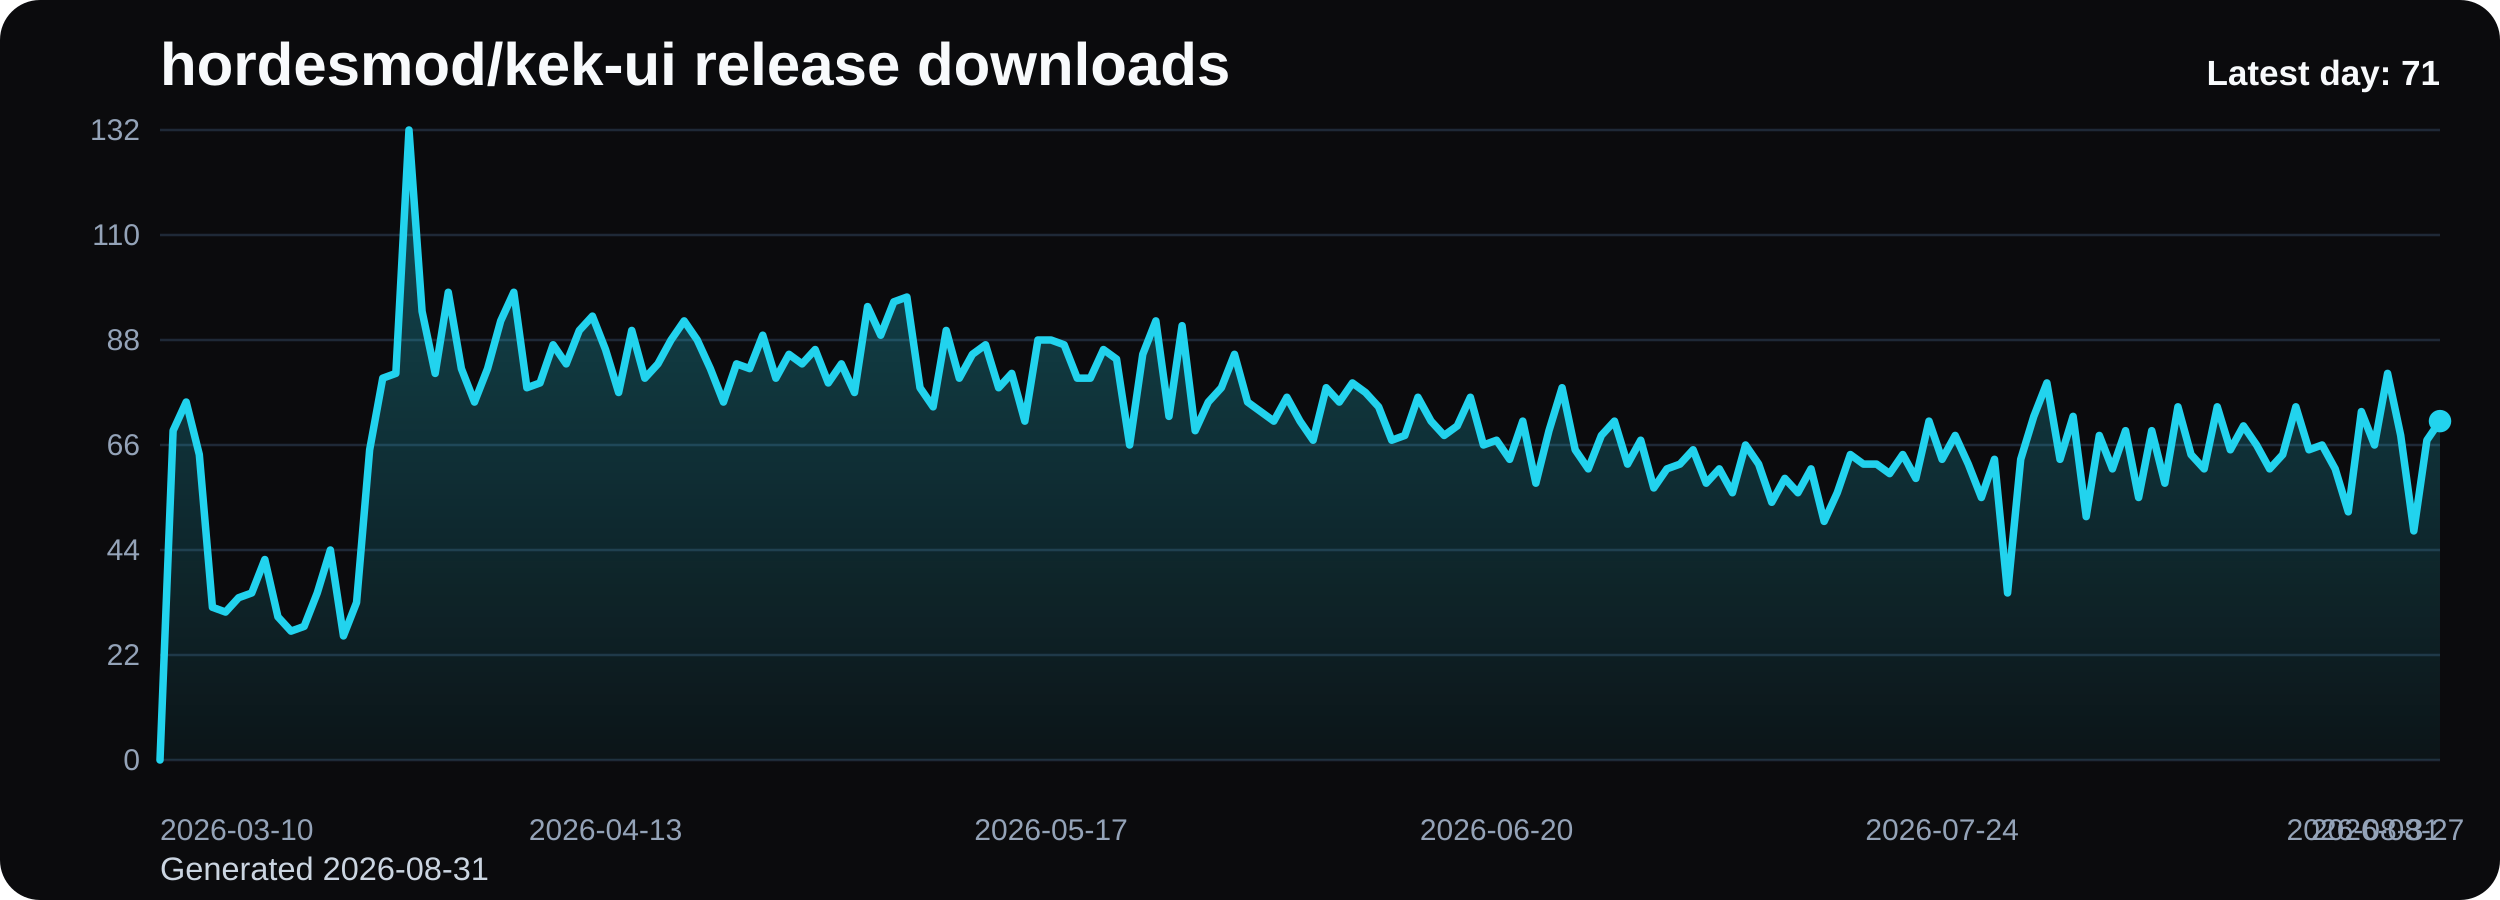
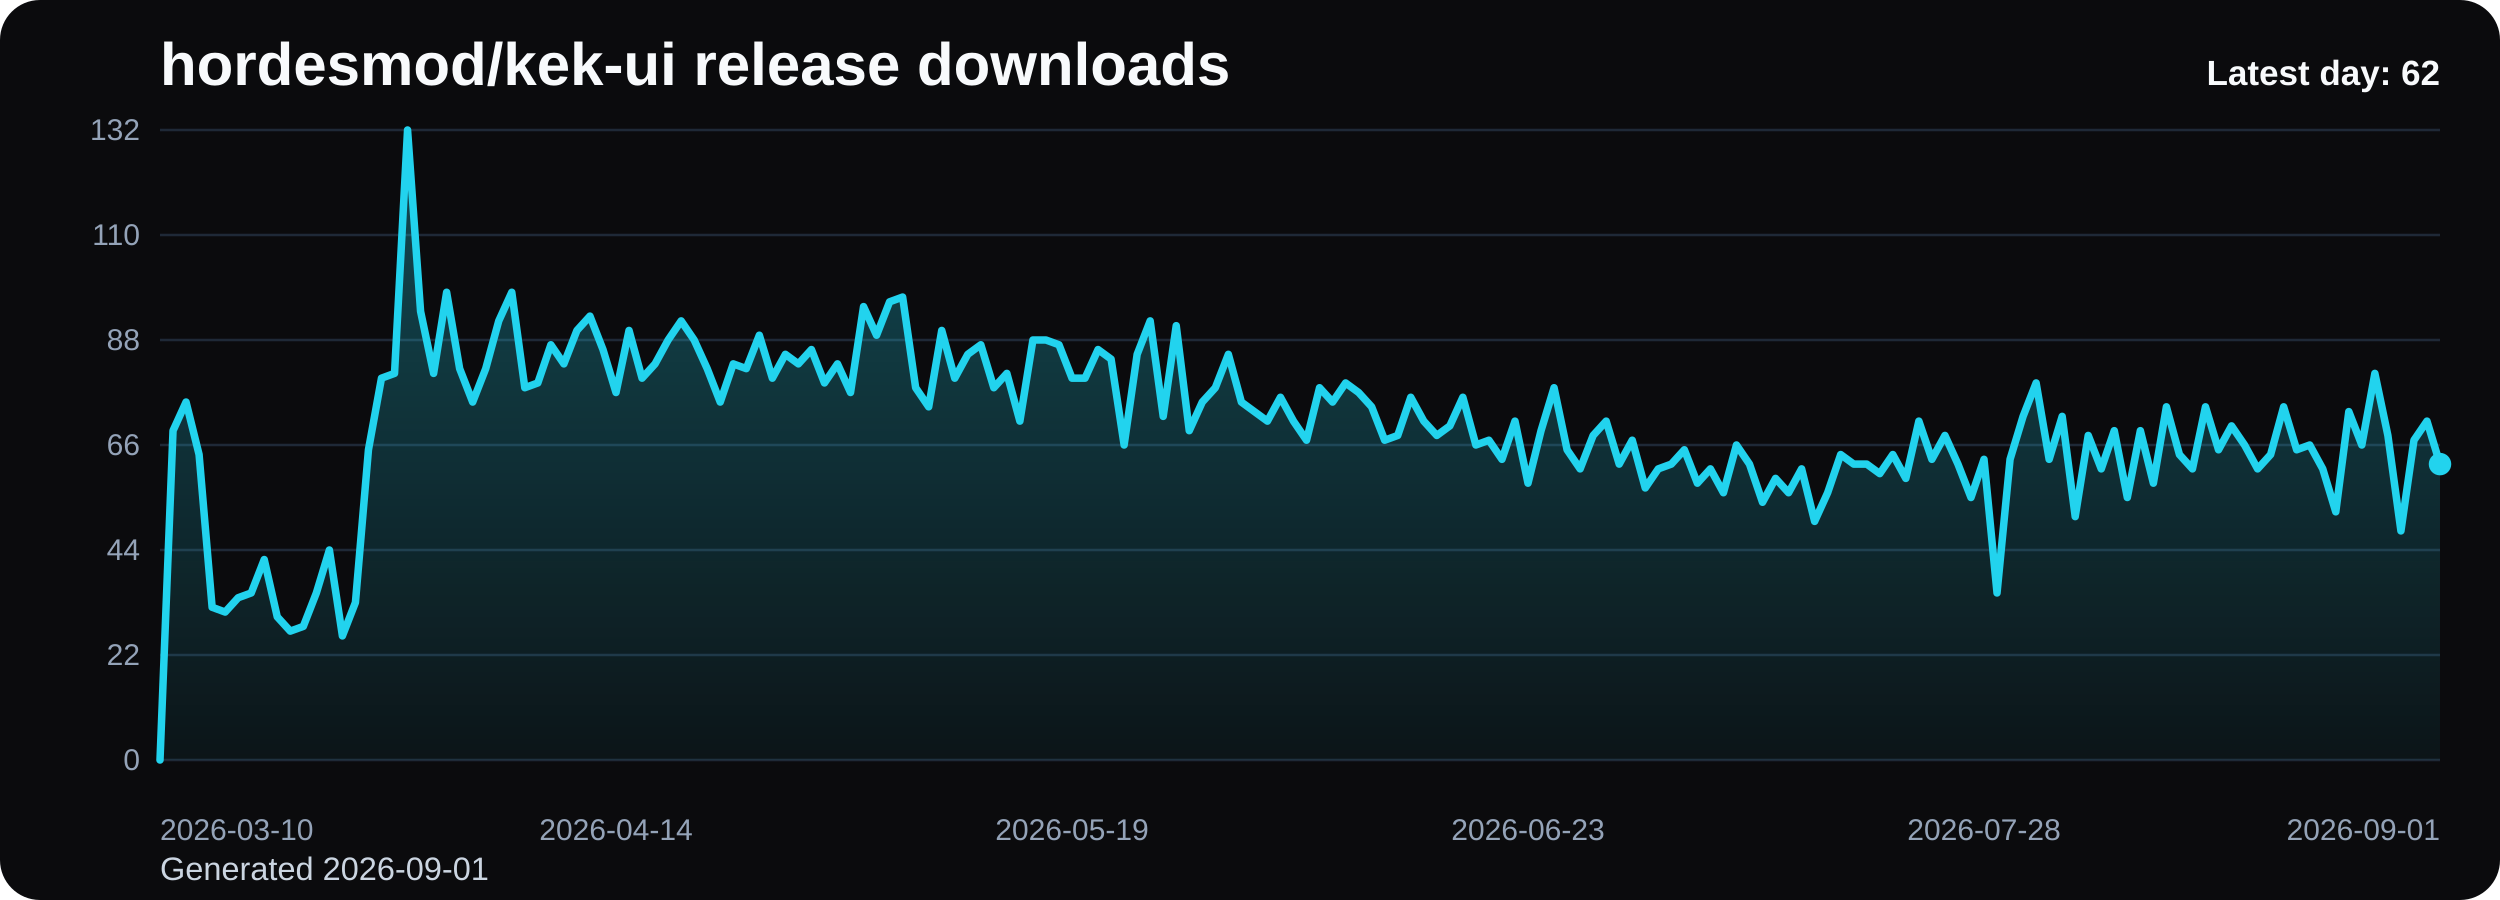
<svg xmlns="http://www.w3.org/2000/svg" viewBox="0 0 1000 360" role="img" aria-label="hordesmod/kek-ui release downloads chart">
  <defs>
    <linearGradient id="fill-daily-black" x1="0" y1="0" x2="0" y2="1">
      <stop offset="0%" stop-color="#22d3ee" stop-opacity="0.32" />
      <stop offset="100%" stop-color="#22d3ee" stop-opacity="0.05" />
    </linearGradient>
    <style>
      .bg { fill: #0b0b0d; }
      .title { font: 700 24px Arial, sans-serif; fill: #f8fafc; }
      .sub { font: 400 13px Arial, sans-serif; fill: #cbd5e1; }
      .grid { stroke: #1f2937; stroke-width: 1; }
      .axis { font: 400 12px Arial, sans-serif; fill: #94a3b8; }
      .line { fill: none; stroke: #22d3ee; stroke-width: 3; stroke-linecap: round; stroke-linejoin: round; }
      .dot { fill: #22d3ee; }
      .value { font: 600 11px Arial, sans-serif; fill: #cbd5e1; }
      .latest { font: 700 14px Arial, sans-serif; fill: #f8fafc; }
    </style>
  </defs>
  <rect class="bg" x="0" y="0" width="1000" height="360" rx="16" />
  <text class="title" x="64" y="34">hordesmod/kek-ui release downloads</text>
-   <text class="sub" x="64" y="352">Generated 2026-08-31</text>
+   <text class="sub" x="64" y="352">Generated 2026-09-01</text>
  <line x1="64" y1="52.00" x2="976" y2="52.00" class="grid" />
  <text x="56" y="56.00" text-anchor="end" class="axis">132</text>
  <line x1="64" y1="94.00" x2="976" y2="94.00" class="grid" />
  <text x="56" y="98.00" text-anchor="end" class="axis">110</text>
  <line x1="64" y1="136.00" x2="976" y2="136.00" class="grid" />
  <text x="56" y="140.00" text-anchor="end" class="axis">88</text>
  <line x1="64" y1="178.00" x2="976" y2="178.00" class="grid" />
  <text x="56" y="182.00" text-anchor="end" class="axis">66</text>
  <line x1="64" y1="220.00" x2="976" y2="220.00" class="grid" />
  <text x="56" y="224.00" text-anchor="end" class="axis">44</text>
  <line x1="64" y1="262.00" x2="976" y2="262.00" class="grid" />
  <text x="56" y="266.00" text-anchor="end" class="axis">22</text>
  <line x1="64" y1="304.00" x2="976" y2="304.00" class="grid" />
  <text x="56" y="308.00" text-anchor="end" class="axis">0</text>
-   <path d="M 64.00 304 L 64.00 304.00 L 69.24 172.27 L 74.48 160.82 L 79.72 181.82 L 84.97 242.91 L 90.21 244.82 L 95.45 239.09 L 100.69 237.18 L 105.93 223.82 L 111.17 246.73 L 116.41 252.45 L 121.66 250.55 L 126.90 237.18 L 132.14 220.00 L 137.38 254.36 L 142.62 241.00 L 147.86 179.91 L 153.10 151.27 L 158.34 149.36 L 163.59 52.00 L 168.83 124.55 L 174.07 149.36 L 179.31 116.91 L 184.55 147.45 L 189.79 160.82 L 195.03 147.45 L 200.28 128.36 L 205.52 116.91 L 210.76 155.09 L 216.00 153.18 L 221.24 137.91 L 226.48 145.55 L 231.72 132.18 L 236.97 126.45 L 242.21 139.82 L 247.45 157.00 L 252.69 132.18 L 257.93 151.27 L 263.17 145.55 L 268.41 136.00 L 273.66 128.36 L 278.90 136.00 L 284.14 147.45 L 289.38 160.82 L 294.62 145.55 L 299.86 147.45 L 305.10 134.09 L 310.34 151.27 L 315.59 141.73 L 320.83 145.55 L 326.07 139.82 L 331.31 153.18 L 336.55 145.55 L 341.79 157.00 L 347.03 122.64 L 352.28 134.09 L 357.52 120.73 L 362.76 118.82 L 368.00 155.09 L 373.24 162.73 L 378.48 132.18 L 383.72 151.27 L 388.97 141.73 L 394.21 137.91 L 399.45 155.09 L 404.69 149.36 L 409.93 168.45 L 415.17 136.00 L 420.41 136.00 L 425.66 137.91 L 430.90 151.27 L 436.14 151.27 L 441.38 139.82 L 446.62 143.64 L 451.86 178.00 L 457.10 141.73 L 462.34 128.36 L 467.59 166.55 L 472.83 130.27 L 478.07 172.27 L 483.31 160.82 L 488.55 155.09 L 493.79 141.73 L 499.03 160.82 L 504.28 164.64 L 509.52 168.45 L 514.76 158.91 L 520.00 168.45 L 525.24 176.09 L 530.48 155.09 L 535.72 160.82 L 540.97 153.18 L 546.21 157.00 L 551.45 162.73 L 556.69 176.09 L 561.93 174.18 L 567.17 158.91 L 572.41 168.45 L 577.66 174.18 L 582.90 170.36 L 588.14 158.91 L 593.38 178.00 L 598.62 176.09 L 603.86 183.73 L 609.10 168.45 L 614.34 193.27 L 619.59 172.27 L 624.83 155.09 L 630.07 179.91 L 635.31 187.55 L 640.55 174.18 L 645.79 168.45 L 651.03 185.64 L 656.28 176.09 L 661.52 195.18 L 666.76 187.55 L 672.00 185.64 L 677.24 179.91 L 682.48 193.27 L 687.72 187.55 L 692.97 197.09 L 698.21 178.00 L 703.45 185.64 L 708.69 200.91 L 713.93 191.36 L 719.17 197.09 L 724.41 187.55 L 729.66 208.55 L 734.90 197.09 L 740.14 181.82 L 745.38 185.64 L 750.62 185.64 L 755.86 189.45 L 761.10 181.82 L 766.34 191.36 L 771.59 168.45 L 776.83 183.73 L 782.07 174.18 L 787.31 185.64 L 792.55 199.00 L 797.79 183.73 L 803.03 237.18 L 808.28 183.73 L 813.52 166.55 L 818.76 153.18 L 824.00 183.73 L 829.24 166.55 L 834.48 206.64 L 839.72 174.18 L 844.97 187.55 L 850.21 172.27 L 855.45 199.00 L 860.69 172.27 L 865.93 193.27 L 871.17 162.73 L 876.41 181.82 L 881.66 187.55 L 886.90 162.73 L 892.14 179.91 L 897.38 170.36 L 902.62 178.00 L 907.86 187.55 L 913.10 181.82 L 918.34 162.73 L 923.59 179.91 L 928.83 178.00 L 934.07 187.55 L 939.31 204.73 L 944.55 164.64 L 949.79 178.00 L 955.03 149.36 L 960.28 174.18 L 965.52 212.36 L 970.76 176.09 L 976.00 168.45 L 976.00 304 Z" fill="url(#fill-daily-black)" />
-   <polyline class="line" points="64.00,304.00 69.24,172.27 74.48,160.82 79.72,181.82 84.97,242.91 90.21,244.82 95.45,239.09 100.69,237.18 105.93,223.82 111.17,246.73 116.41,252.45 121.66,250.55 126.90,237.18 132.14,220.00 137.38,254.36 142.62,241.00 147.86,179.91 153.10,151.27 158.34,149.36 163.59,52.00 168.83,124.55 174.07,149.36 179.31,116.91 184.55,147.45 189.79,160.82 195.03,147.45 200.28,128.36 205.52,116.91 210.76,155.09 216.00,153.18 221.24,137.91 226.48,145.55 231.72,132.18 236.97,126.45 242.21,139.82 247.45,157.00 252.69,132.18 257.93,151.27 263.17,145.55 268.41,136.00 273.66,128.36 278.90,136.00 284.14,147.45 289.38,160.82 294.62,145.55 299.86,147.45 305.10,134.09 310.34,151.27 315.59,141.73 320.83,145.55 326.07,139.82 331.31,153.18 336.55,145.55 341.79,157.00 347.03,122.64 352.28,134.09 357.52,120.73 362.76,118.82 368.00,155.09 373.24,162.73 378.48,132.18 383.72,151.27 388.97,141.73 394.21,137.91 399.45,155.09 404.69,149.36 409.93,168.45 415.17,136.00 420.41,136.00 425.66,137.91 430.90,151.27 436.14,151.27 441.38,139.82 446.62,143.64 451.86,178.00 457.10,141.73 462.34,128.36 467.59,166.55 472.83,130.27 478.07,172.27 483.31,160.82 488.55,155.09 493.79,141.73 499.03,160.82 504.28,164.64 509.52,168.45 514.76,158.91 520.00,168.45 525.24,176.09 530.48,155.09 535.72,160.82 540.97,153.18 546.21,157.00 551.45,162.73 556.69,176.09 561.93,174.18 567.17,158.91 572.41,168.45 577.66,174.18 582.90,170.36 588.14,158.91 593.38,178.00 598.62,176.09 603.86,183.73 609.10,168.45 614.34,193.27 619.59,172.27 624.83,155.09 630.07,179.91 635.31,187.55 640.55,174.18 645.79,168.45 651.03,185.64 656.28,176.09 661.52,195.18 666.76,187.55 672.00,185.64 677.24,179.91 682.48,193.27 687.72,187.55 692.97,197.09 698.21,178.00 703.45,185.64 708.69,200.91 713.93,191.36 719.17,197.09 724.41,187.55 729.66,208.55 734.90,197.09 740.14,181.82 745.38,185.64 750.62,185.64 755.86,189.45 761.10,181.82 766.34,191.36 771.59,168.45 776.83,183.73 782.07,174.18 787.31,185.64 792.55,199.00 797.79,183.73 803.03,237.18 808.28,183.73 813.52,166.55 818.76,153.18 824.00,183.73 829.24,166.55 834.48,206.64 839.72,174.18 844.97,187.55 850.21,172.27 855.45,199.00 860.69,172.27 865.93,193.27 871.17,162.73 876.41,181.82 881.66,187.55 886.90,162.73 892.14,179.91 897.38,170.36 902.62,178.00 907.86,187.55 913.10,181.82 918.34,162.73 923.59,179.91 928.83,178.00 934.07,187.55 939.31,204.73 944.55,164.64 949.79,178.00 955.03,149.36 960.28,174.18 965.52,212.36 970.76,176.09 976.00,168.45" />
-   <circle class="dot" cx="976.00" cy="168.45" r="4.5" />
+   <path d="M 64.00 304 L 64.00 304.00 L 69.21 172.27 L 74.42 160.82 L 79.63 181.82 L 84.85 242.91 L 90.06 244.82 L 95.27 239.09 L 100.48 237.18 L 105.69 223.82 L 110.90 246.73 L 116.11 252.45 L 121.33 250.55 L 126.54 237.18 L 131.75 220.00 L 136.96 254.36 L 142.17 241.00 L 147.38 179.91 L 152.59 151.27 L 157.81 149.36 L 163.02 52.00 L 168.23 124.55 L 173.44 149.36 L 178.65 116.91 L 183.86 147.45 L 189.07 160.82 L 194.29 147.45 L 199.50 128.36 L 204.71 116.91 L 209.92 155.09 L 215.13 153.18 L 220.34 137.91 L 225.55 145.55 L 230.77 132.18 L 235.98 126.45 L 241.19 139.82 L 246.40 157.00 L 251.61 132.18 L 256.82 151.27 L 262.03 145.55 L 267.25 136.00 L 272.46 128.36 L 277.67 136.00 L 282.88 147.45 L 288.09 160.82 L 293.30 145.55 L 298.51 147.45 L 303.73 134.09 L 308.94 151.27 L 314.15 141.73 L 319.36 145.55 L 324.57 139.82 L 329.78 153.18 L 334.99 145.55 L 340.21 157.00 L 345.42 122.64 L 350.63 134.09 L 355.84 120.73 L 361.05 118.82 L 366.26 155.09 L 371.47 162.73 L 376.69 132.18 L 381.90 151.27 L 387.11 141.73 L 392.32 137.91 L 397.53 155.09 L 402.74 149.36 L 407.95 168.45 L 413.17 136.00 L 418.38 136.00 L 423.59 137.91 L 428.80 151.27 L 434.01 151.27 L 439.22 139.82 L 444.43 143.64 L 449.65 178.00 L 454.86 141.73 L 460.07 128.36 L 465.28 166.55 L 470.49 130.27 L 475.70 172.27 L 480.91 160.82 L 486.13 155.09 L 491.34 141.73 L 496.55 160.82 L 501.76 164.64 L 506.97 168.45 L 512.18 158.91 L 517.39 168.45 L 522.61 176.09 L 527.82 155.09 L 533.03 160.82 L 538.24 153.18 L 543.45 157.00 L 548.66 162.73 L 553.87 176.09 L 559.09 174.18 L 564.30 158.91 L 569.51 168.45 L 574.72 174.18 L 579.93 170.36 L 585.14 158.91 L 590.35 178.00 L 595.57 176.09 L 600.78 183.73 L 605.99 168.45 L 611.20 193.27 L 616.41 172.27 L 621.62 155.09 L 626.83 179.91 L 632.05 187.55 L 637.26 174.18 L 642.47 168.45 L 647.68 185.64 L 652.89 176.09 L 658.10 195.18 L 663.31 187.55 L 668.53 185.64 L 673.74 179.91 L 678.95 193.27 L 684.16 187.55 L 689.37 197.09 L 694.58 178.00 L 699.79 185.64 L 705.01 200.91 L 710.22 191.36 L 715.43 197.09 L 720.64 187.55 L 725.85 208.55 L 731.06 197.09 L 736.27 181.82 L 741.49 185.64 L 746.70 185.64 L 751.91 189.45 L 757.12 181.82 L 762.33 191.36 L 767.54 168.45 L 772.75 183.73 L 777.97 174.18 L 783.18 185.64 L 788.39 199.00 L 793.60 183.73 L 798.81 237.18 L 804.02 183.73 L 809.23 166.55 L 814.45 153.18 L 819.66 183.73 L 824.87 166.55 L 830.08 206.64 L 835.29 174.18 L 840.50 187.55 L 845.71 172.27 L 850.93 199.00 L 856.14 172.27 L 861.35 193.27 L 866.56 162.73 L 871.77 181.82 L 876.98 187.55 L 882.19 162.73 L 887.41 179.91 L 892.62 170.36 L 897.83 178.00 L 903.04 187.55 L 908.25 181.82 L 913.46 162.73 L 918.67 179.91 L 923.89 178.00 L 929.10 187.55 L 934.31 204.73 L 939.52 164.64 L 944.73 178.00 L 949.94 149.36 L 955.15 174.18 L 960.37 212.36 L 965.58 176.09 L 970.79 168.45 L 976.00 185.64 L 976.00 304 Z" fill="url(#fill-daily-black)" />
+   <polyline class="line" points="64.00,304.00 69.21,172.27 74.42,160.82 79.63,181.82 84.85,242.91 90.06,244.82 95.27,239.09 100.48,237.18 105.69,223.82 110.90,246.73 116.11,252.45 121.33,250.55 126.54,237.18 131.75,220.00 136.96,254.36 142.17,241.00 147.38,179.91 152.59,151.27 157.81,149.36 163.02,52.00 168.23,124.55 173.44,149.36 178.65,116.91 183.86,147.45 189.07,160.82 194.29,147.45 199.50,128.36 204.71,116.91 209.92,155.09 215.13,153.18 220.34,137.91 225.55,145.55 230.77,132.18 235.98,126.45 241.19,139.82 246.40,157.00 251.61,132.18 256.82,151.27 262.03,145.55 267.25,136.00 272.46,128.36 277.67,136.00 282.88,147.45 288.09,160.82 293.30,145.55 298.51,147.45 303.73,134.09 308.94,151.27 314.15,141.73 319.36,145.55 324.57,139.82 329.78,153.18 334.99,145.55 340.21,157.00 345.42,122.64 350.63,134.09 355.84,120.73 361.05,118.82 366.26,155.09 371.47,162.73 376.69,132.18 381.90,151.27 387.11,141.73 392.32,137.91 397.53,155.09 402.74,149.36 407.95,168.45 413.17,136.00 418.38,136.00 423.59,137.91 428.80,151.27 434.01,151.27 439.22,139.82 444.43,143.64 449.65,178.00 454.86,141.73 460.07,128.36 465.28,166.55 470.49,130.27 475.70,172.27 480.91,160.82 486.13,155.09 491.34,141.73 496.55,160.82 501.76,164.64 506.97,168.45 512.18,158.91 517.39,168.45 522.61,176.09 527.82,155.09 533.03,160.82 538.24,153.18 543.45,157.00 548.66,162.73 553.87,176.09 559.09,174.18 564.30,158.91 569.51,168.45 574.72,174.18 579.93,170.36 585.14,158.91 590.35,178.00 595.57,176.09 600.78,183.73 605.99,168.45 611.20,193.27 616.41,172.27 621.62,155.09 626.83,179.91 632.05,187.55 637.26,174.18 642.47,168.45 647.68,185.64 652.89,176.09 658.10,195.18 663.31,187.55 668.53,185.64 673.74,179.91 678.95,193.27 684.16,187.55 689.37,197.09 694.58,178.00 699.79,185.64 705.01,200.91 710.22,191.36 715.43,197.09 720.64,187.55 725.85,208.55 731.06,197.09 736.27,181.82 741.49,185.64 746.70,185.64 751.91,189.45 757.12,181.82 762.33,191.36 767.54,168.45 772.75,183.73 777.97,174.18 783.18,185.64 788.39,199.00 793.60,183.73 798.81,237.18 804.02,183.73 809.23,166.55 814.45,153.18 819.66,183.73 824.87,166.55 830.08,206.64 835.29,174.18 840.50,187.55 845.71,172.27 850.93,199.00 856.14,172.27 861.35,193.27 866.56,162.73 871.77,181.82 876.98,187.55 882.19,162.73 887.41,179.91 892.62,170.36 897.83,178.00 903.04,187.55 908.25,181.82 913.46,162.73 918.67,179.91 923.89,178.00 929.10,187.55 934.31,204.73 939.52,164.64 944.73,178.00 949.94,149.36 955.15,174.18 960.37,212.36 965.58,176.09 970.79,168.45 976.00,185.64" />
+   <circle class="dot" cx="976.00" cy="185.64" r="4.5" />
  <text class="axis" x="64.00" y="336" text-anchor="start">2026-03-10</text>
-   <text class="axis" x="242.21" y="336" text-anchor="middle">2026-04-13</text>
-   <text class="axis" x="420.41" y="336" text-anchor="middle">2026-05-17</text>
-   <text class="axis" x="598.62" y="336" text-anchor="middle">2026-06-20</text>
-   <text class="axis" x="776.83" y="336" text-anchor="middle">2026-07-24</text>
-   <text class="axis" x="955.03" y="336" text-anchor="middle">2026-08-27</text>
-   <text class="axis" x="976.00" y="336" text-anchor="end">2026-08-31</text>
-   <text class="latest" x="976" y="34" text-anchor="end">Latest day: 71</text>
+   <text class="axis" x="246.40" y="336" text-anchor="middle">2026-04-14</text>
+   <text class="axis" x="428.80" y="336" text-anchor="middle">2026-05-19</text>
+   <text class="axis" x="611.20" y="336" text-anchor="middle">2026-06-23</text>
+   <text class="axis" x="793.60" y="336" text-anchor="middle">2026-07-28</text>
+   <text class="axis" x="976.00" y="336" text-anchor="end">2026-09-01</text>
+   <text class="latest" x="976" y="34" text-anchor="end">Latest day: 62</text>
</svg>
